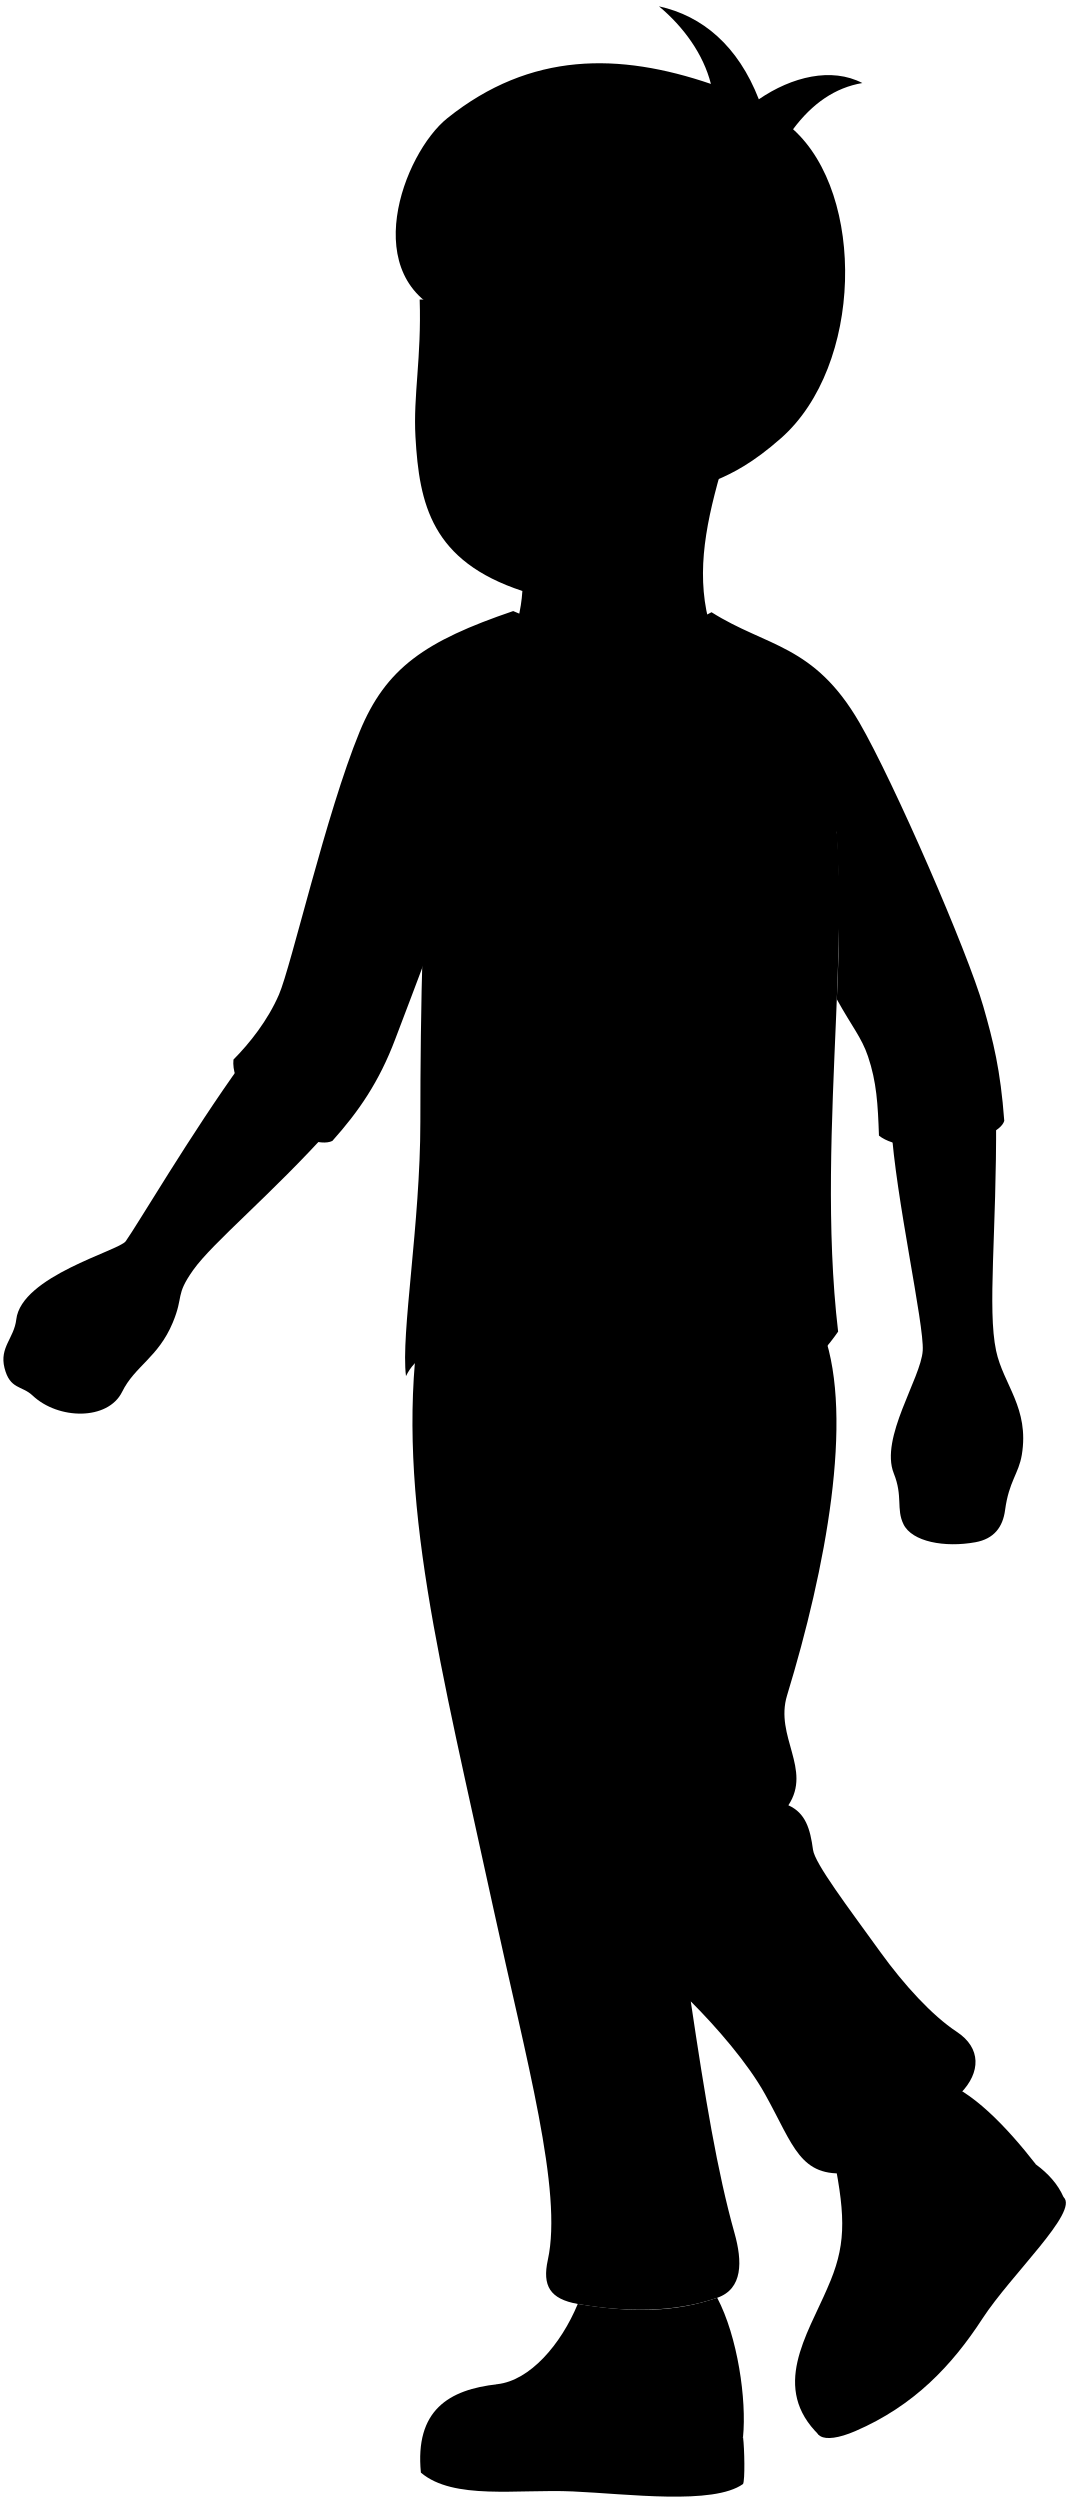
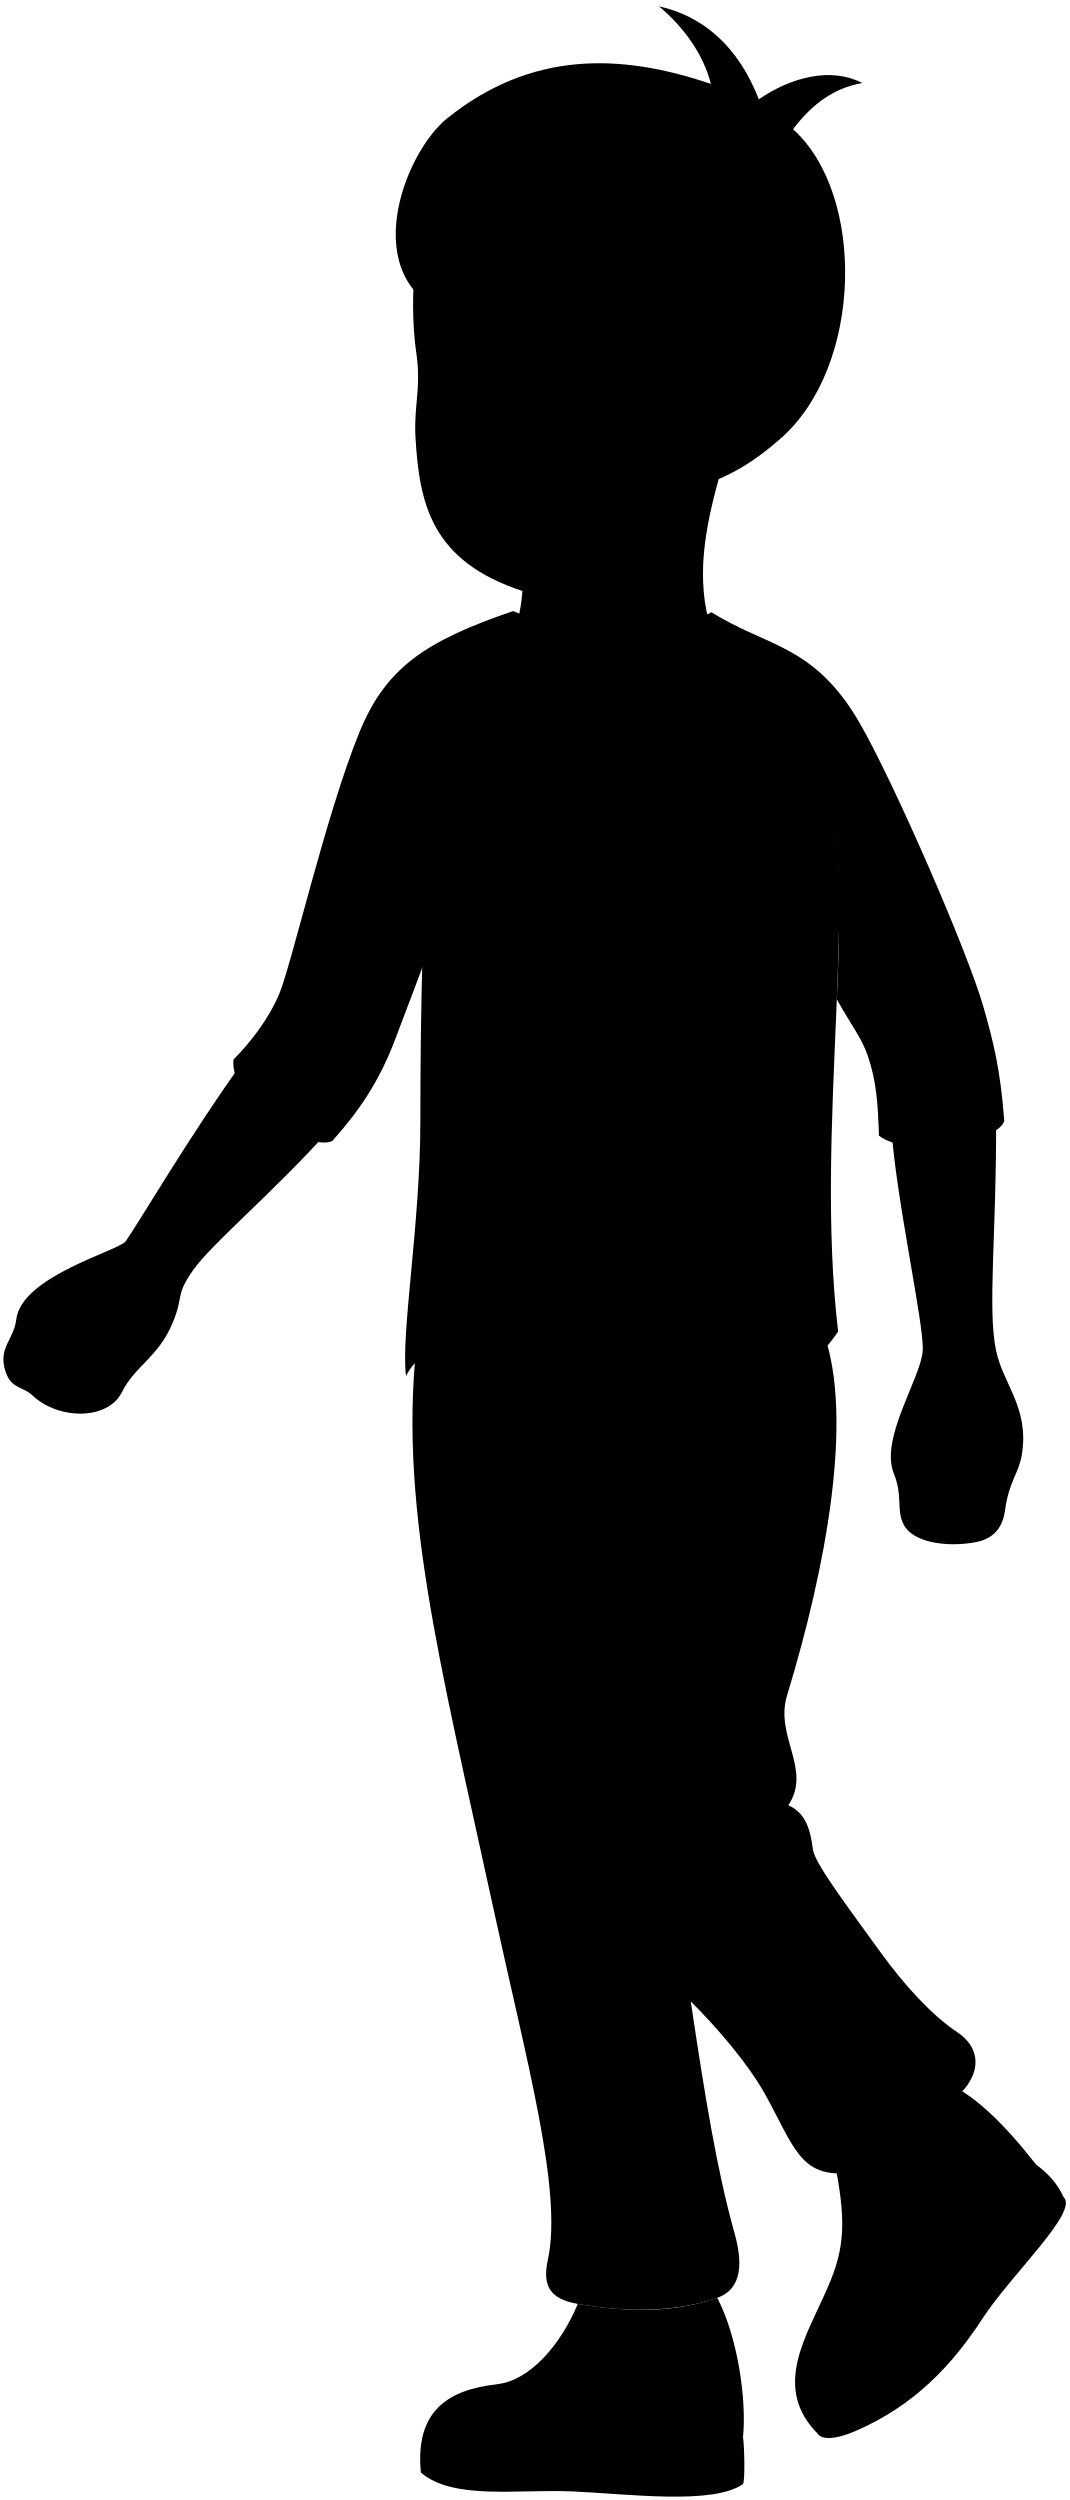
<svg viewBox="0 0 157.11 367.31">
  <path class="dullPastDark" d="M121.05,195.97c4.39,12.48,.3,34.4-5.41,53.12-1.85,6.05,3.69,10.84,.19,16.15,2.54,1.14,3.21,3.48,3.62,6.53,.27,2.03,5.12,8.41,9.9,15.04,3.45,4.78,7.59,9.32,11.22,11.71s3.52,5.99,.58,9.01l-16.46,11.73c-7.18,.7-8.05-3.97-12.29-11.58-2.55-4.59-7.17-9.89-10.91-13.63,2.11,14.17,3.89,25.01,6.42,34.02,1.18,4.19,1.25,8.21-2.53,9.53-6.46,2.25-13.69,2.1-20.48,.91-4.12-.73-5.24-2.68-4.41-6.48,2.21-10.09-3.14-29.23-8-51.64-7.81-36.02-14.27-60.31-11.04-84.77l59.61,.36Z" />
  <g class="clothesFoldLine">
    <path d="M115.82,265.24c-3.67-.84-7.39,.33-11.14,2.89" />
    <path d="M100.04,274.6c-3.89,2.5-7.89,2.39-11.24,2.83" />
  </g>
  <g class="dullPastDarker">
    <path d="M121.58,336.14c2.66-5.98,2.74-10.07,.94-19.04-.76-3.77,11.69-12.34,15.37-11.41,4.72,1.2,10.09,6.89,14.3,12.3-14.17,15.92-32.76,42.82-30.61,18.15Z" />
    <path d="M73.09,350.29c4.75-.54,9.31-5.78,11.8-11.79,7.98,1.35,14.43,1.21,20.48-.91,3.02,5.73,4.34,15.01,3.8,20.46-7.74,11.95-61.49,7.54-36.08-7.77Z" />
  </g>
  <g class="whiteMedium">
    <path d="M120.37,357.8c-7.16-6.94-1.79-14.67,1.21-21.65,.89,2.53,2.12,4.63,3.76,6.23,10.07-6.77,18.2-25.29,26.85-24.38,1.79,1.32,3.23,2.88,4.08,4.83l-35.91,34.97Z" />
    <path d="M109.17,358.06c.22,1.74,.3,6.33,0,6.9-4.36,3.12-16.92,1.45-25.04,1.09s-17.49,1.31-22.29-2.76c-.9-9.16,4.09-12.21,11.25-12.99-2.89,2.75-4.86,6.09-3.84,9.35,5.54,1.1,11.46,.3,17.13,.59,7.84,.4,17.36,.99,22.79-2.18Z" />
  </g>
  <ellipse class="dullPastMediumLight" cx="132.31" cy="322.39" rx="4.32" ry="5.16" />
  <path class="whiteDark" d="M156.27,322.82c2.28,2.12-7.73,11.39-11.92,17.83-4.49,6.91-10.08,12.83-18.69,16.54-4.9,2.11-7.23,.82-4.51-2.79,6.27-8.35,12.13-9.65,16.86-15.79,8.27-10.74,14.26-18.32,18.26-15.79Z" />
  <g class="dullPastLight">
-     <path d="M105.46,95.17h-30.67c1.06-2.77,1.79-5.56,1.96-8.34-13.33-4.39-15.15-12.71-15.71-22.67-.34-6.05,.9-11.64,.62-20.15h51.53c-5.28,22.82-13.99,36.44-7.73,51.16Z" />
+     <path d="M105.46,95.17h-30.67c1.06-2.77,1.79-5.56,1.96-8.34-13.33-4.39-15.15-12.71-15.71-22.67-.26-4.54,.89-7.17,.11-12.42-.55-3.69-.67-9.78-.02-12.93l52.06,5.2c-5.28,22.82-13.99,36.44-7.73,51.16Z" />
    <path d="M146.35,164.35c.09,16.63-1.3,27.96,0,34.1,1.06,5,4.91,8.41,3.78,15.3-.46,2.78-1.89,3.87-2.46,8.12-.33,2.48-1.61,4.22-4.35,4.72-4.52,.82-9.32-.06-10.58-2.65-1.09-2.24-.06-4.08-1.42-7.46-2.08-5.2,4-13.99,4.25-18.04,.24-3.8-4-22.61-4.63-33.06l15.4-1.04Z" />
    <path d="M35.55,156.19c-7.44,10.3-15.41,23.85-17.08,26.18-1,1.4-15.35,5.12-16.08,11.5-.32,2.75-2.49,4.08-1.73,7.11,.8,3.19,2.54,2.56,4.12,4.05,3.79,3.59,11.08,3.69,13.16-.53,1.86-3.79,5.31-5.05,7.44-10.17,1.66-3.99,.33-3.94,2.99-7.71,2.86-4.05,11.56-11.16,20.33-20.93l-13.16-9.5Z" />
  </g>
  <g class="skinOverlapLine">
    <path d="M78.77,61.4c-.46,.83-2.77,4.24-4.79,2.68" />
    <path d="M76.22,78.48c.15,1.36,.37,2.72,.44,4.08,.05,1,.31,3.32,.02,4.31" />
  </g>
  <path class="whiteLight" d="M123.13,195.66c-11.3,16.31-34.25,16.73-46.61,6.6-6.52-5.34-14.19-5.61-16.87-.08-.78-6.15,2.11-22.4,2.11-37.34,0-16.28,.34-35.57,1.85-53.35,29.19-22.47,49.21-24.98,57.67,.42,5.2,18.79-1.67,53.71,1.86,83.74Z" />
  <path class="dullPastMediumDark" d="M48.83,167.63c-3.36,1.64-15.14-5.59-14.53-11.95,2.38-2.4,5.05-5.76,6.69-9.56,1.79-4.13,6.91-26.58,11.84-38.59,3.86-9.39,9.62-13.34,22.57-17.75,10.35,4.54,21.44,4.41,29.14,.17,8.11,5.13,15.04,4.69,21.72,16.2,5.07,8.75,15.94,33.75,18.22,41.75,1.45,5.07,2.51,9.23,3.07,16.78-.94,3.22-14.24,5.5-18.41,2.17-.16-4.62-.34-7.88-1.61-11.64-.94-2.78-2.35-4.36-4.58-8.39,.41-8.75,.44-16.13-.04-24.53-5.74-11.13-12.01-19.96-18.79-26.53-4.37,1.98-11.34,2.5-15.78,2.12-2.8,13.26-11.05,23.87-20.39,27.15-3.14,10.21-6.83,19.57-9.89,27.67-2.36,6.25-5.36,10.61-9.23,14.93Z" />
  <g class="clothesOverlapLine">
    <path d="M115.22,220.91c-5.38,4.69-9.28,4.14-14.35,5.11-5.73,1.09-10.76,3.04-18.22,.41" />
    <path d="M100.87,226.02c.55,25.53-2.21,26.91,.41,43.89,.4,2.59-.16,4.2-1.24,4.69,1.79,6.76,.55,13.25,1.44,19.44" />
  </g>
  <path class="dullPastDarkest" d="M99.47,73.82c-4.66-5.55-11.67-.34-20.69-12.42,2.2-3.65,2.33-7.79,1.4-10.57-1.02-3.05-4.71-4.81-7.45-.09-1.71-.1-3.56-.3-5.53-.45,.03-1.42-.32-2.74-1.05-3.96-13.83-5.31-6.89-23.79-.42-28.97,12.25-9.81,25.28-9.61,38.72-5.03-1.11-4.38-4.02-8.39-7.63-11.4,6.4,1.41,11.62,5.81,14.67,13.66,4.87-3.34,10.69-4.74,15.21-2.39-3.99,.67-7.36,3-10.18,6.79,10.67,9.6,10.27,34.75-1.76,45.38-8.28,7.32-11.82,5.9-15.28,9.45Z" />
  <g class="hairOverlapLine">
    <path d="M72.75,46.37c-1.43,.44-4.3,.51-6.6-.04" />
    <path d="M104.44,12.33c.36,1.43,.55,2.7,.56,3.62" />
    <path d="M111.48,14.59c.37,1.03,.62,1.69,.74,2.43" />
  </g>
</svg>
